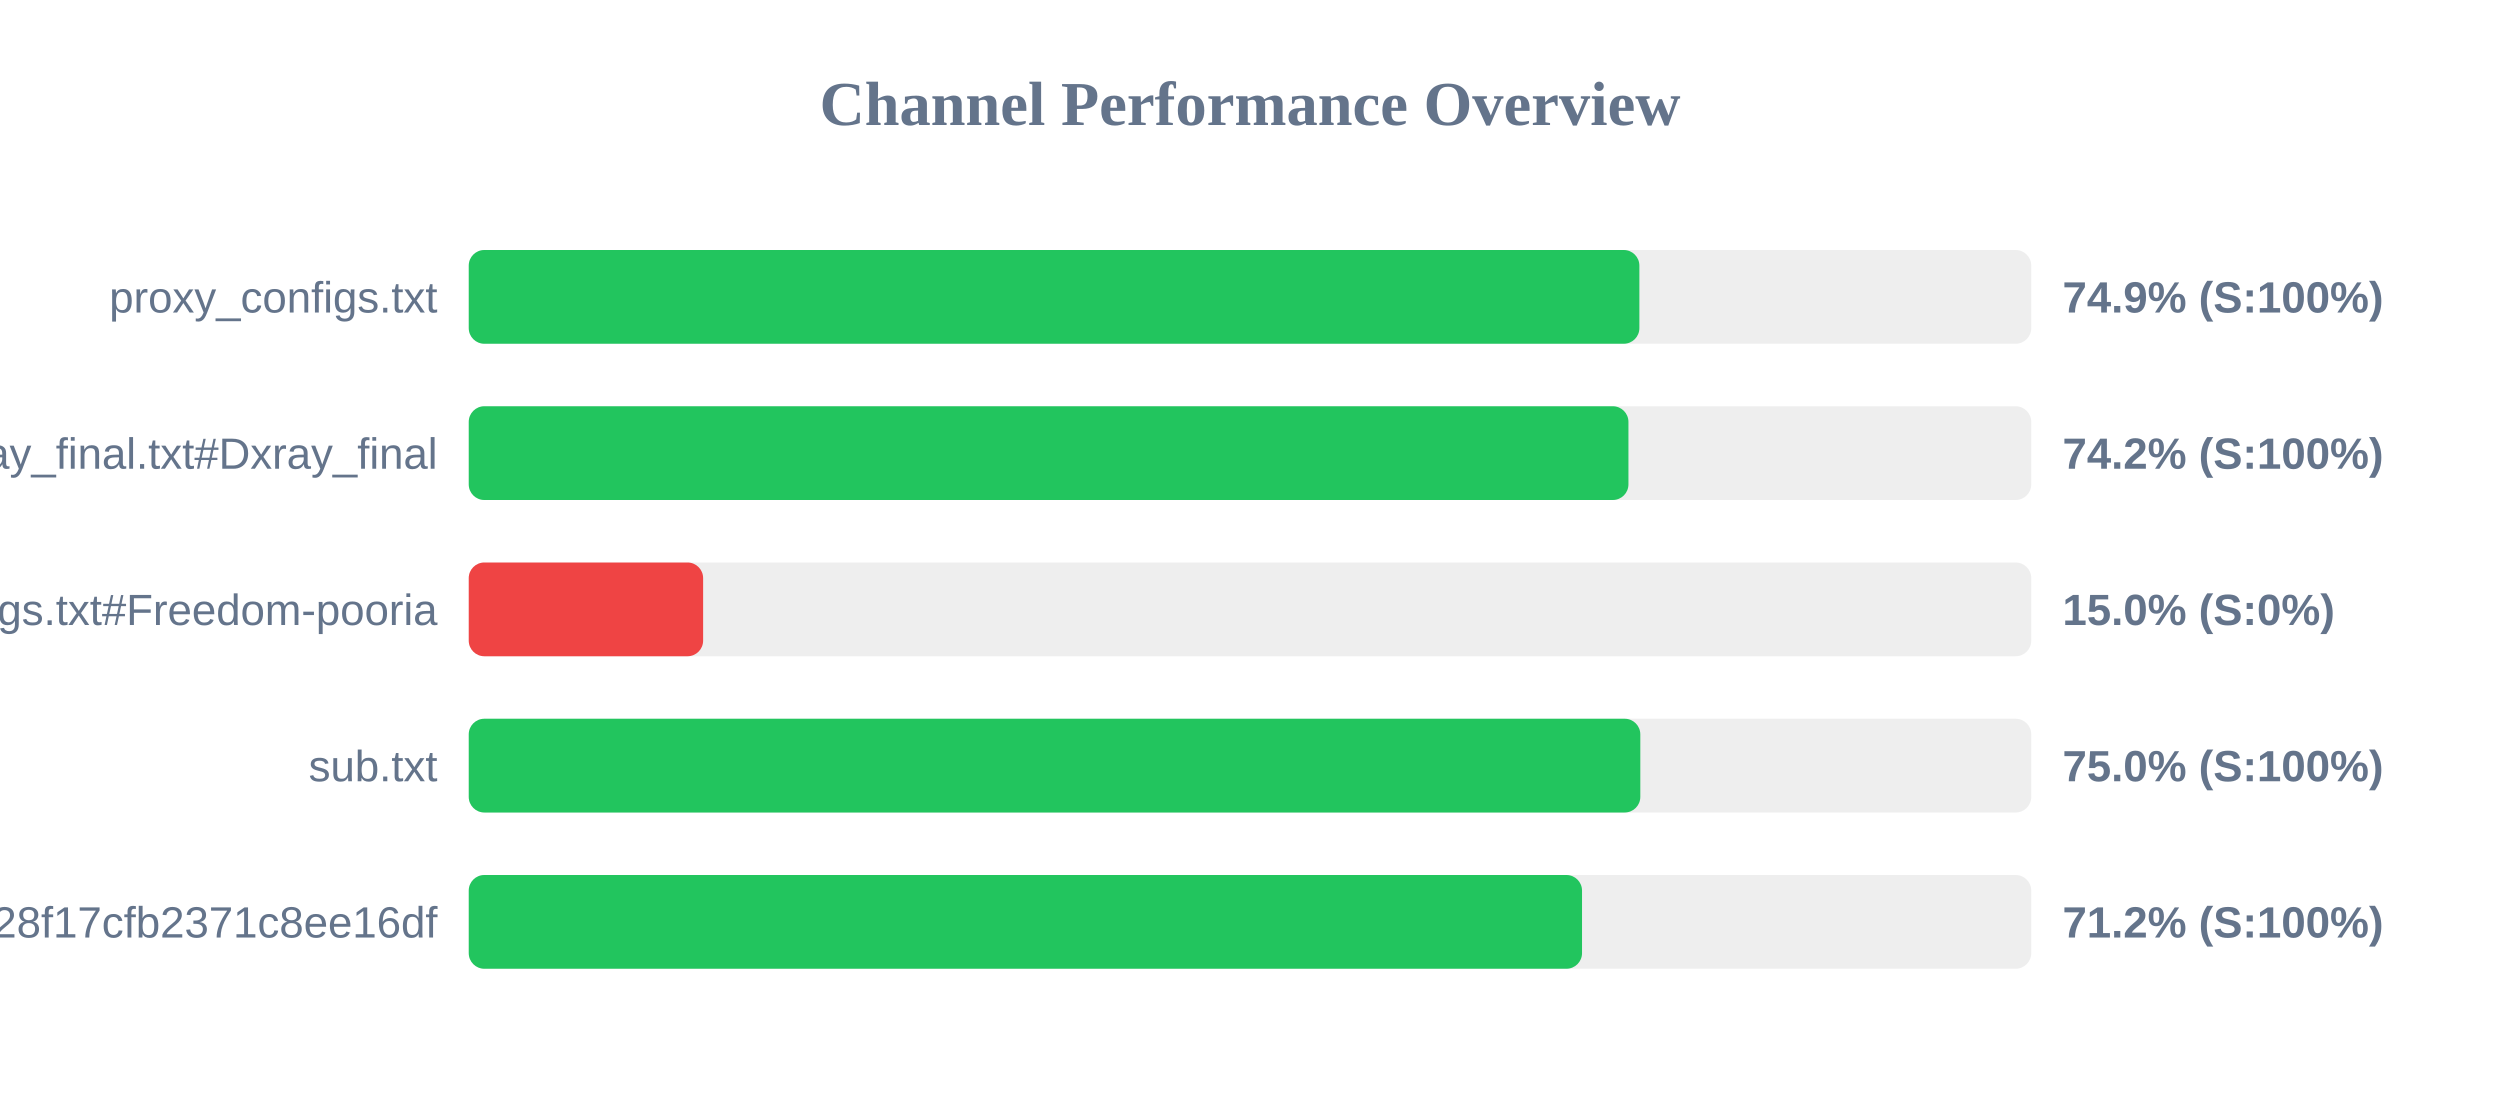
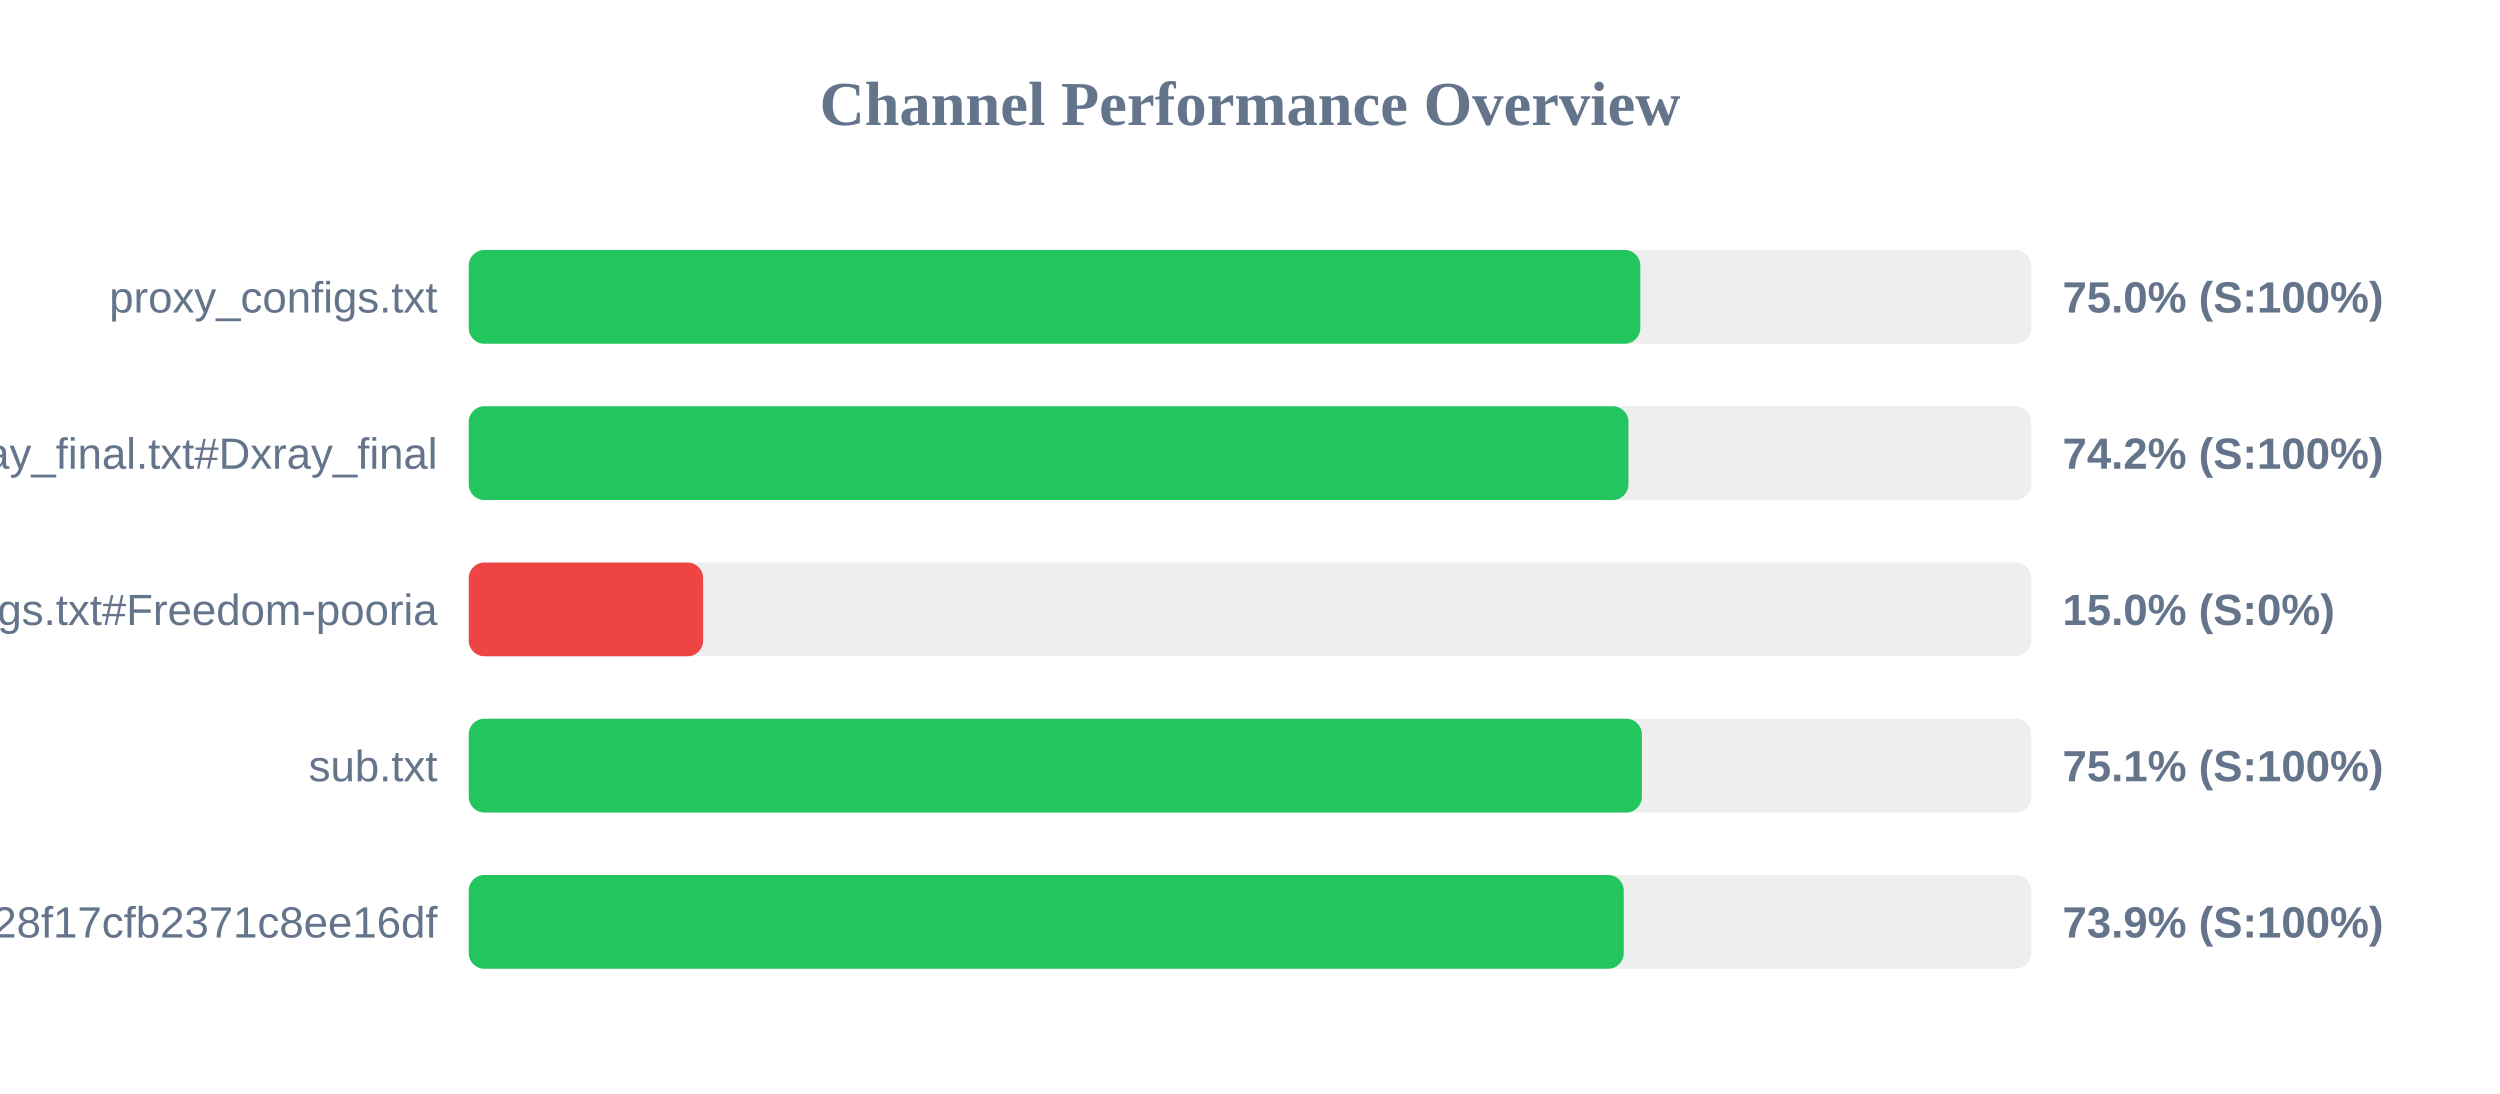
<svg xmlns="http://www.w3.org/2000/svg" width="800" height="350" version="1.1">
  <style>
        .row { font: 14px Arial; fill: #64748b; }
        .score { font: bold 14px Arial; fill: #64748b; }
    </style>
  <text x="400" y="40" text-anchor="middle" font-size="20px" font-weight="bold" fill="#64748b">Channel Performance Overview</text>
  <rect x="150" y="80" width="500" height="30" fill="#eee" rx="5" />
-   <rect x="150" y="80" width="374.6" height="30" fill="#22c55e" rx="5" />
+   <rect x="150" y="80" width="374.9" height="30" fill="#22c55e" rx="5" />
  <text x="140" y="100" text-anchor="end" class="row">proxy_configs.txt</text>
-   <text x="660" y="100" text-anchor="start" class="score">74.9% (S:100%)</text>
+   <text x="660" y="100" text-anchor="start" class="score">75.0% (S:100%)</text>
  <rect x="150" y="130" width="500" height="30" fill="#eee" rx="5" />
  <rect x="150" y="130" width="371.1" height="30" fill="#22c55e" rx="5" />
  <text x="140" y="150" text-anchor="end" class="row">xray_final.txt#Dxray_final</text>
  <text x="660" y="150" text-anchor="start" class="score">74.2% (S:100%)</text>
  <rect x="150" y="180" width="500" height="30" fill="#eee" rx="5" />
  <rect x="150" y="180" width="75.0" height="30" fill="#ef4444" rx="5" />
  <text x="140" y="200" text-anchor="end" class="row">v2ray_configs.txt#Freedom-pooria</text>
  <text x="660" y="200" text-anchor="start" class="score">15.0% (S:0%)</text>
  <rect x="150" y="230" width="500" height="30" fill="#eee" rx="5" />
-   <rect x="150" y="230" width="374.9" height="30" fill="#22c55e" rx="5" />
+   <rect x="150" y="230" width="375.4" height="30" fill="#22c55e" rx="5" />
  <text x="140" y="250" text-anchor="end" class="row">sub.txt</text>
-   <text x="660" y="250" text-anchor="start" class="score">75.0% (S:100%)</text>
+   <text x="660" y="250" text-anchor="start" class="score">75.1% (S:100%)</text>
  <rect x="150" y="280" width="500" height="30" fill="#eee" rx="5" />
-   <rect x="150" y="280" width="356.25" height="30" fill="#22c55e" rx="5" />
+   <rect x="150" y="280" width="369.6" height="30" fill="#22c55e" rx="5" />
  <text x="140" y="300" text-anchor="end" class="row">?token=fedfed7b41b828f17cfb2371c8ee16df</text>
-   <text x="660" y="300" text-anchor="start" class="score">71.2% (S:100%)</text>
+   <text x="660" y="300" text-anchor="start" class="score">73.9% (S:100%)</text>
</svg>
